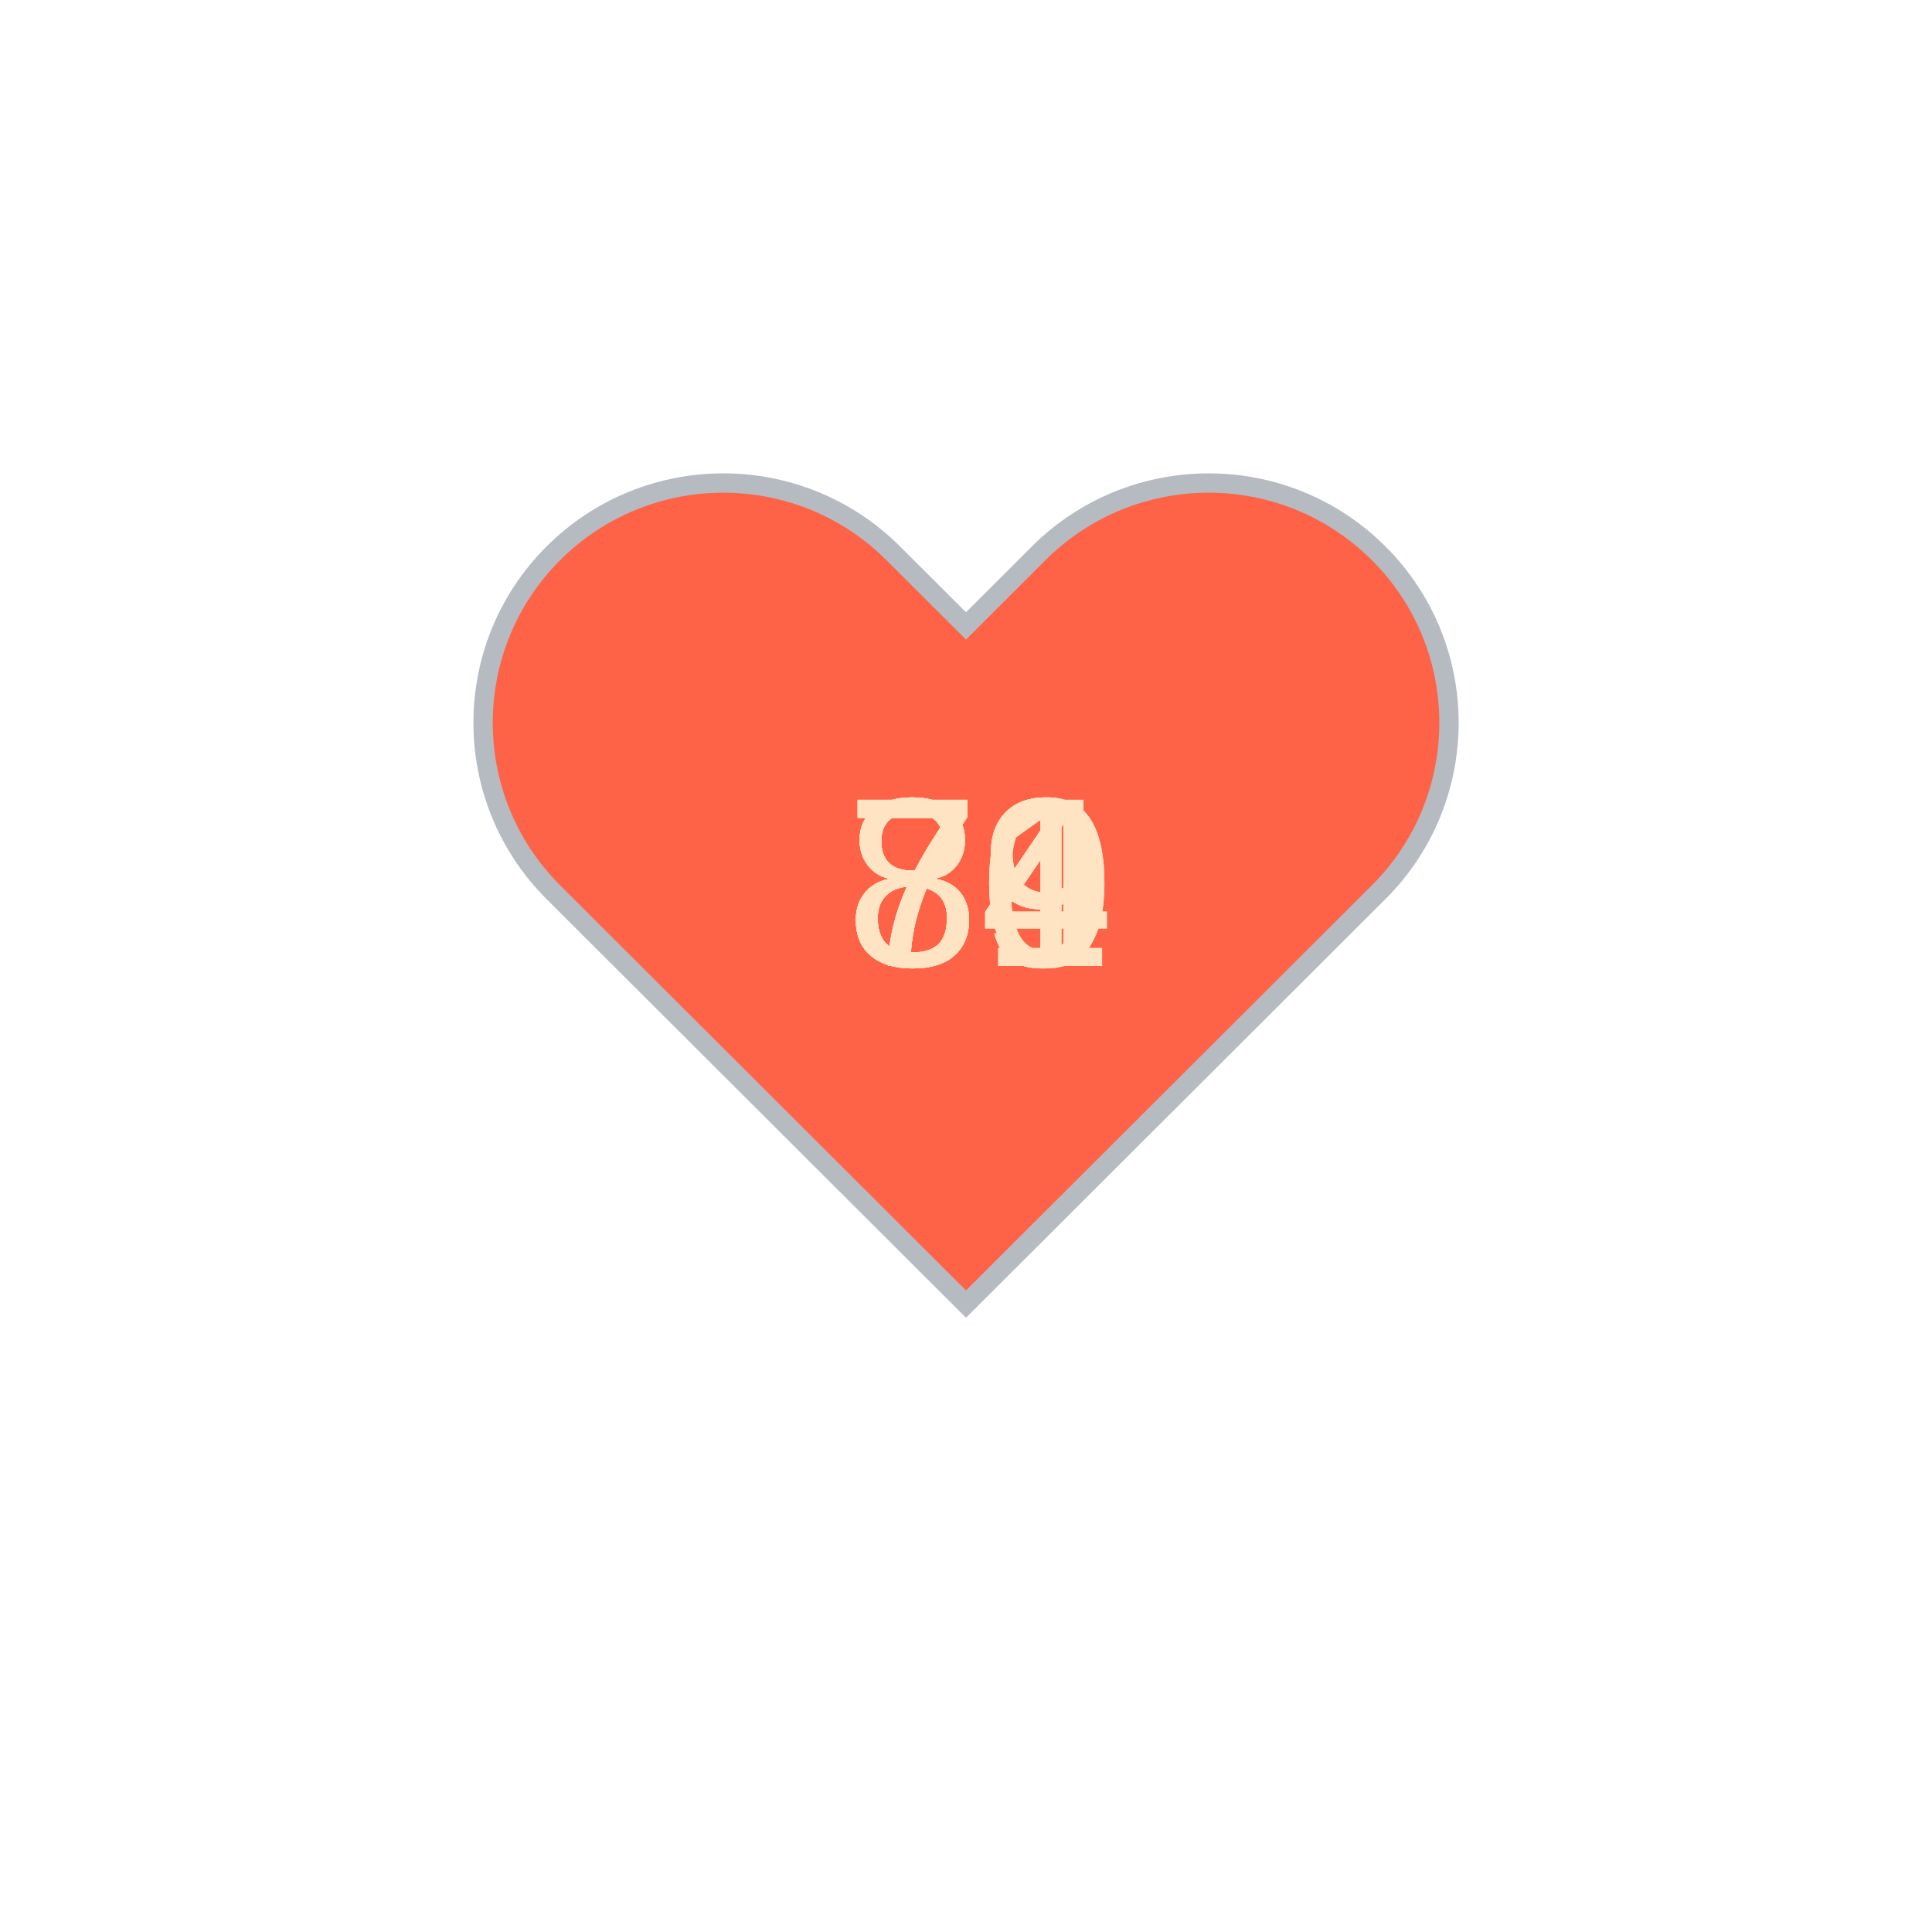
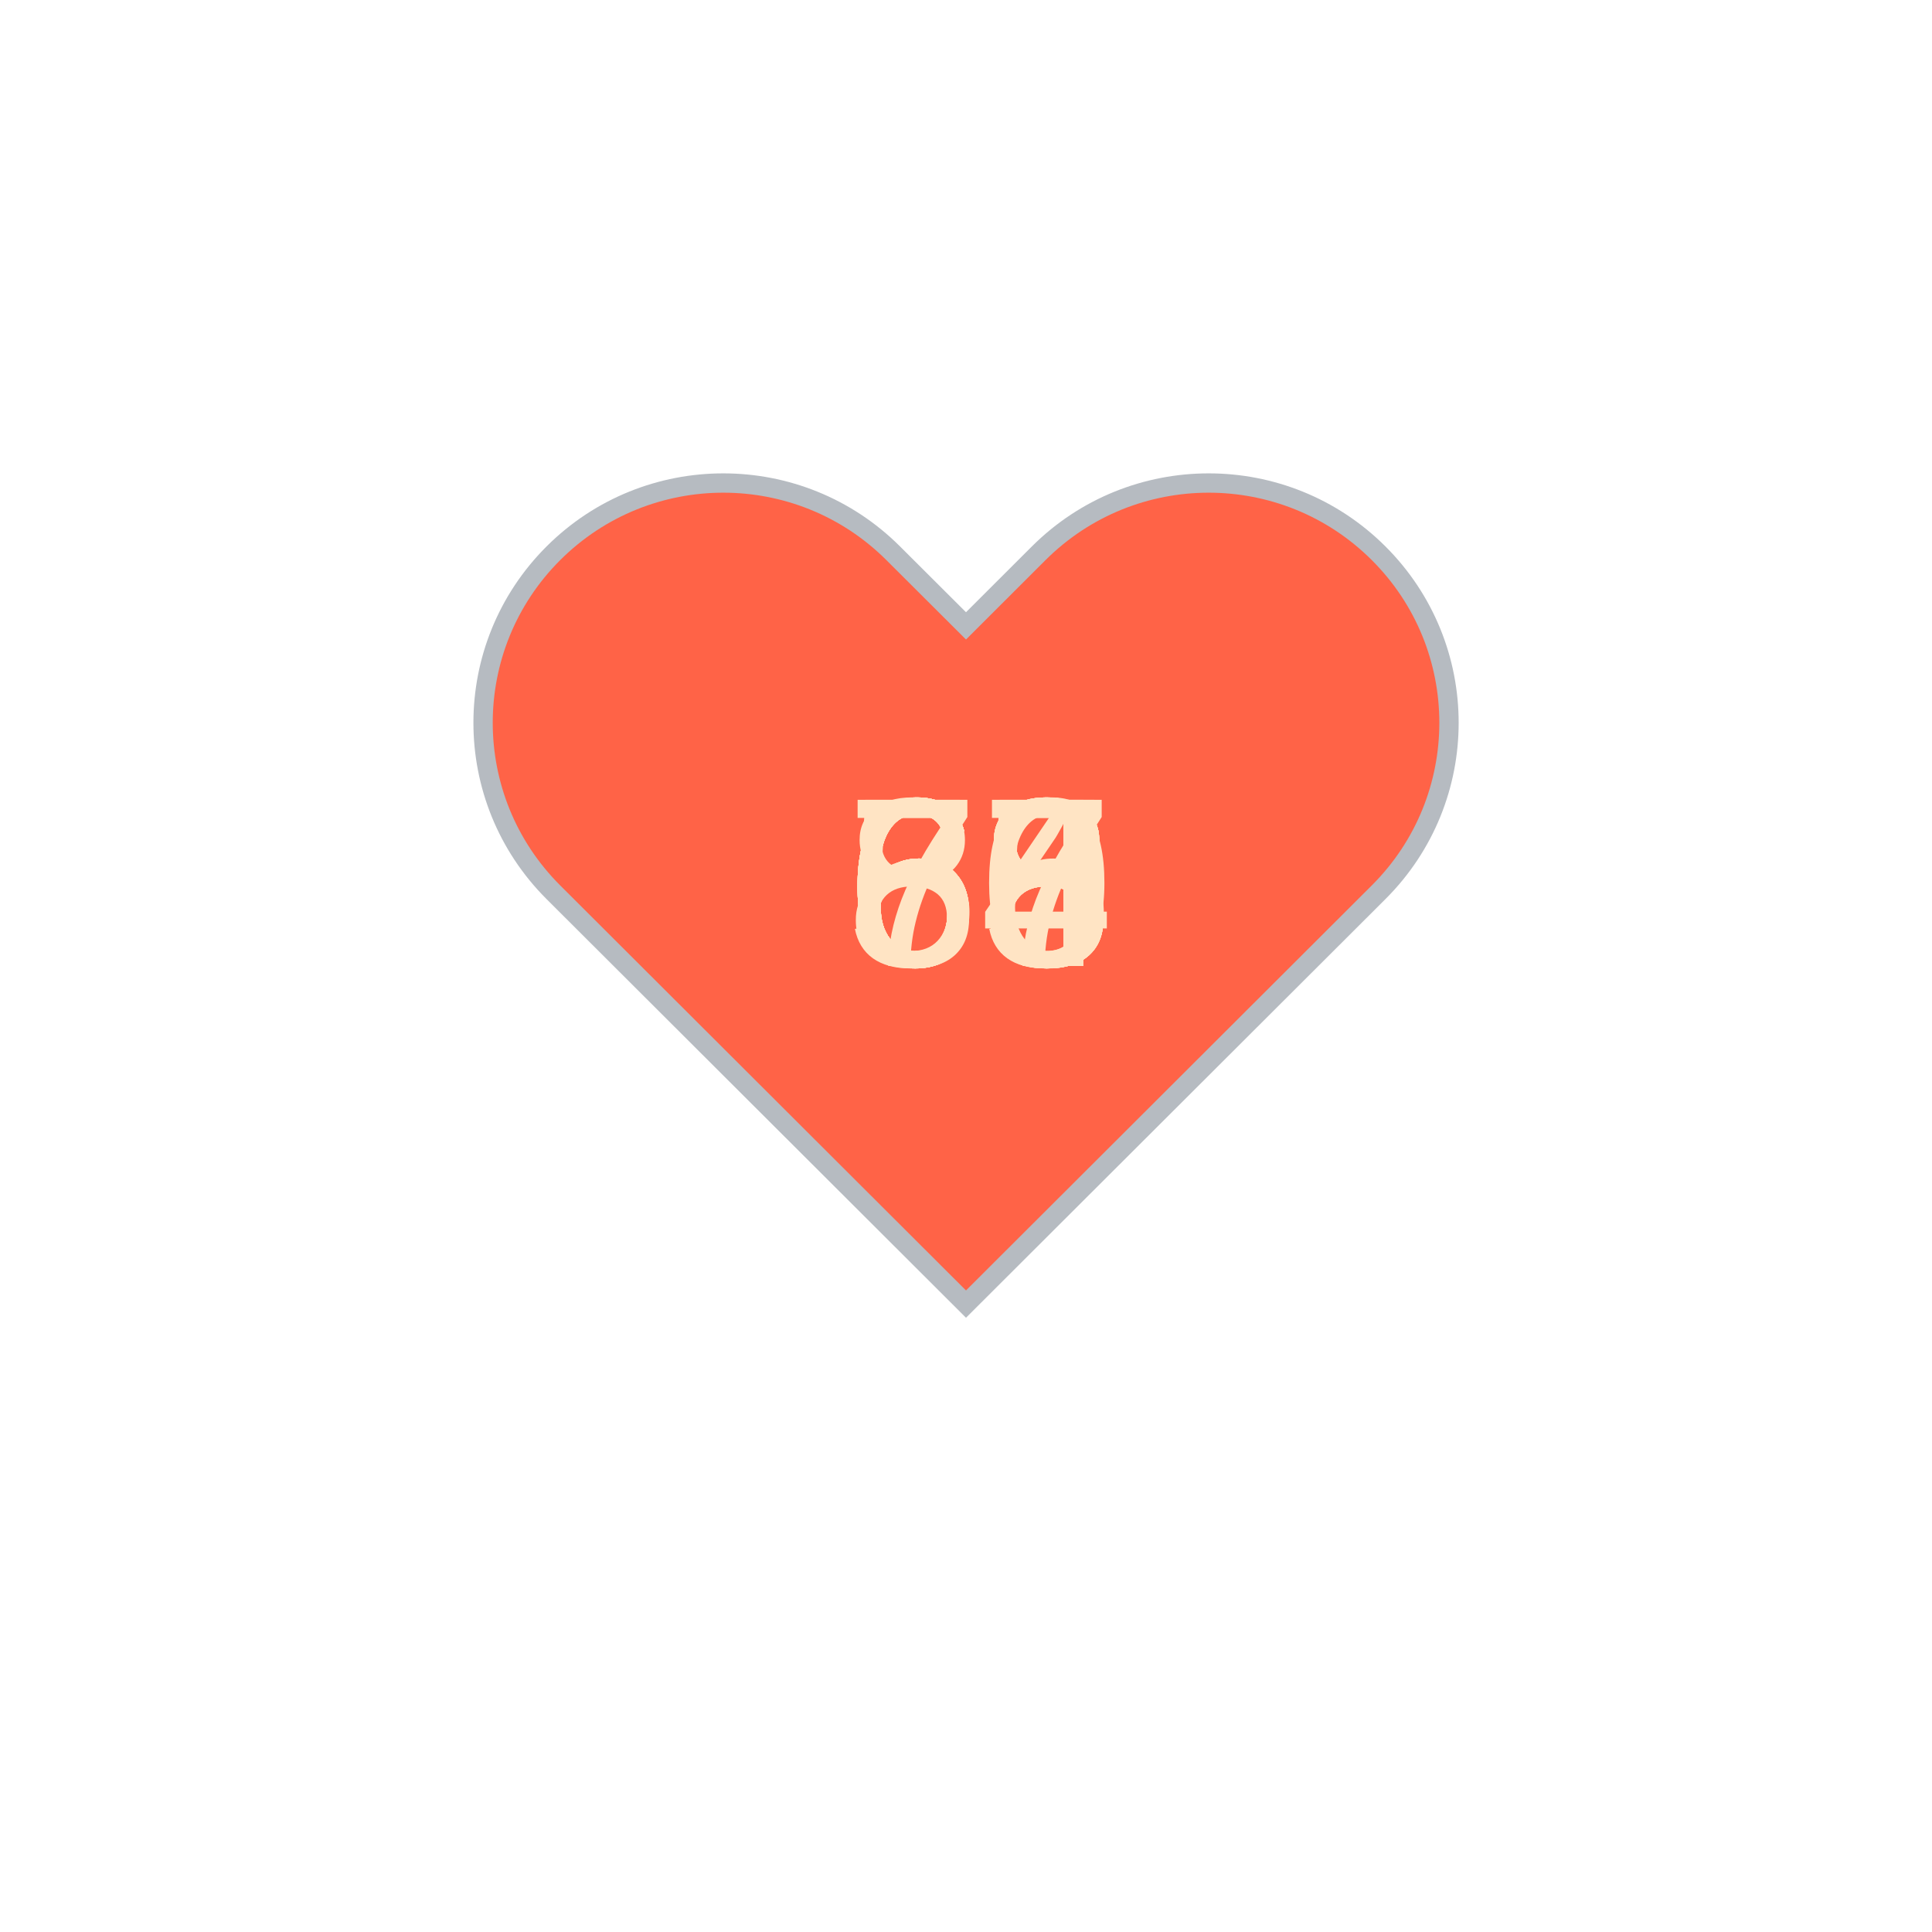
<svg xmlns="http://www.w3.org/2000/svg" baseProfile="full" height="150" version="1.1" viewBox="0,0,200,200" width="150">
  <defs />
  <g transform="translate(100 100)">
    <path d="M92.71,7.27L92.71,7.27c-9.71-9.69-25.46-9.69-35.18,0L50,14.79l-7.54-7.52C32.75-2.42,17-2.42,7.29,7.27v0 c-9.71,9.69-9.71,25.41,0,35.1L50,85l42.71-42.63C102.43,32.68,102.43,16.96,92.71,7.27z" fill="tomato" stroke="#B6BBC1" stroke-width="2" transform="translate(-50 -50)" />
    <animateTransform additive="sum" attributeName="transform" dur="1.2s" repeatCount="indefinite" type="scale" values="1; 1.5; 1.25; 1.5; 1.5; 1;" />
-     <text fill="bisque" style="font-size:25px; font-family:Arial" transform="translate(-12.5 0)">84<animate attributeName="visibility" dur="12.0s" keyTimes="0;0.1;0.2;0.3;0.4;0.5;0.6;0.7;0.8;0.9;1.0" repeatCount="indefinite" values="visible;hidden;hidden;hidden;hidden;hidden;hidden;hidden;hidden;hidden;hidden" />
+     <text fill="bisque" style="font-size:25px; font-family:Arial" transform="translate(-12.5 0)">64<animate attributeName="visibility" dur="12.0s" keyTimes="0;0.1;0.2;0.3;0.4;0.5;0.6;0.7;0.8;0.9;1.0" repeatCount="indefinite" values="visible;hidden;hidden;hidden;hidden;hidden;hidden;hidden;hidden;hidden;hidden" />
    </text>
-     <text fill="bisque" style="font-size:25px; font-family:Arial" transform="translate(-12.5 0)">84<animate attributeName="visibility" dur="12.0s" keyTimes="0;0.1;0.2;0.3;0.4;0.5;0.6;0.7;0.8;0.9;1.0" repeatCount="indefinite" values="hidden;visible;hidden;hidden;hidden;hidden;hidden;hidden;hidden;hidden;hidden" />
+     <text fill="bisque" style="font-size:25px; font-family:Arial" transform="translate(-12.5 0)">58<animate attributeName="visibility" dur="12.0s" keyTimes="0;0.1;0.2;0.3;0.4;0.5;0.6;0.7;0.8;0.9;1.0" repeatCount="indefinite" values="hidden;visible;hidden;hidden;hidden;hidden;hidden;hidden;hidden;hidden;hidden" />
    </text>
-     <text fill="bisque" style="font-size:25px; font-family:Arial" transform="translate(-12.5 0)">81<animate attributeName="visibility" dur="12.0s" keyTimes="0;0.1;0.2;0.3;0.4;0.5;0.6;0.7;0.8;0.9;1.0" repeatCount="indefinite" values="hidden;hidden;visible;hidden;hidden;hidden;hidden;hidden;hidden;hidden;hidden" />
+     <text fill="bisque" style="font-size:25px; font-family:Arial" transform="translate(-12.5 0)">65<animate attributeName="visibility" dur="12.0s" keyTimes="0;0.1;0.2;0.3;0.4;0.5;0.6;0.7;0.8;0.9;1.0" repeatCount="indefinite" values="hidden;hidden;visible;hidden;hidden;hidden;hidden;hidden;hidden;hidden;hidden" />
    </text>
-     <text fill="bisque" style="font-size:25px; font-family:Arial" transform="translate(-12.5 0)">84<animate attributeName="visibility" dur="12.0s" keyTimes="0;0.1;0.2;0.3;0.4;0.5;0.6;0.7;0.8;0.9;1.0" repeatCount="indefinite" values="hidden;hidden;hidden;visible;hidden;hidden;hidden;hidden;hidden;hidden;hidden" />
+     <text fill="bisque" style="font-size:25px; font-family:Arial" transform="translate(-12.5 0)">68<animate attributeName="visibility" dur="12.0s" keyTimes="0;0.1;0.2;0.3;0.4;0.5;0.6;0.7;0.8;0.9;1.0" repeatCount="indefinite" values="hidden;hidden;hidden;visible;hidden;hidden;hidden;hidden;hidden;hidden;hidden" />
    </text>
-     <text fill="bisque" style="font-size:25px; font-family:Arial" transform="translate(-12.5 0)">80<animate attributeName="visibility" dur="12.0s" keyTimes="0;0.1;0.2;0.3;0.4;0.5;0.6;0.7;0.8;0.9;1.0" repeatCount="indefinite" values="hidden;hidden;hidden;hidden;visible;hidden;hidden;hidden;hidden;hidden;hidden" />
+     <text fill="bisque" style="font-size:25px; font-family:Arial" transform="translate(-12.5 0)">68<animate attributeName="visibility" dur="12.0s" keyTimes="0;0.1;0.2;0.3;0.4;0.5;0.6;0.7;0.8;0.9;1.0" repeatCount="indefinite" values="hidden;hidden;hidden;hidden;visible;hidden;hidden;hidden;hidden;hidden;hidden" />
    </text>
-     <text fill="bisque" style="font-size:25px; font-family:Arial" transform="translate(-12.5 0)">79<animate attributeName="visibility" dur="12.0s" keyTimes="0;0.1;0.2;0.3;0.4;0.5;0.6;0.7;0.8;0.9;1.0" repeatCount="indefinite" values="hidden;hidden;hidden;hidden;hidden;visible;hidden;hidden;hidden;hidden;hidden" />
+     <text fill="bisque" style="font-size:25px; font-family:Arial" transform="translate(-12.5 0)">67<animate attributeName="visibility" dur="12.0s" keyTimes="0;0.1;0.2;0.3;0.4;0.5;0.6;0.7;0.8;0.9;1.0" repeatCount="indefinite" values="hidden;hidden;hidden;hidden;hidden;visible;hidden;hidden;hidden;hidden;hidden" />
    </text>
-     <text fill="bisque" style="font-size:25px; font-family:Arial" transform="translate(-12.5 0)">80<animate attributeName="visibility" dur="12.0s" keyTimes="0;0.1;0.2;0.3;0.4;0.5;0.6;0.7;0.8;0.9;1.0" repeatCount="indefinite" values="hidden;hidden;hidden;hidden;hidden;hidden;visible;hidden;hidden;hidden;hidden" />
+     <text fill="bisque" style="font-size:25px; font-family:Arial" transform="translate(-12.5 0)">68<animate attributeName="visibility" dur="12.0s" keyTimes="0;0.1;0.2;0.3;0.4;0.5;0.6;0.7;0.8;0.9;1.0" repeatCount="indefinite" values="hidden;hidden;hidden;hidden;hidden;hidden;visible;hidden;hidden;hidden;hidden" />
    </text>
-     <text fill="bisque" style="font-size:25px; font-family:Arial" transform="translate(-12.5 0)">79<animate attributeName="visibility" dur="12.0s" keyTimes="0;0.1;0.2;0.3;0.4;0.5;0.6;0.7;0.8;0.9;1.0" repeatCount="indefinite" values="hidden;hidden;hidden;hidden;hidden;hidden;hidden;visible;hidden;hidden;hidden" />
+     <text fill="bisque" style="font-size:25px; font-family:Arial" transform="translate(-12.5 0)">68<animate attributeName="visibility" dur="12.0s" keyTimes="0;0.1;0.2;0.3;0.4;0.5;0.6;0.7;0.8;0.9;1.0" repeatCount="indefinite" values="hidden;hidden;hidden;hidden;hidden;hidden;hidden;visible;hidden;hidden;hidden" />
    </text>
-     <text fill="bisque" style="font-size:25px; font-family:Arial" transform="translate(-12.5 0)">79<animate attributeName="visibility" dur="12.0s" keyTimes="0;0.1;0.2;0.3;0.4;0.5;0.6;0.7;0.8;0.9;1.0" repeatCount="indefinite" values="hidden;hidden;hidden;hidden;hidden;hidden;hidden;hidden;visible;hidden;hidden" />
+     <text fill="bisque" style="font-size:25px; font-family:Arial" transform="translate(-12.5 0)">80<animate attributeName="visibility" dur="12.0s" keyTimes="0;0.1;0.2;0.3;0.4;0.5;0.6;0.7;0.8;0.9;1.0" repeatCount="indefinite" values="hidden;hidden;hidden;hidden;hidden;hidden;hidden;hidden;visible;hidden;hidden" />
    </text>
-     <text fill="bisque" style="font-size:25px; font-family:Arial" transform="translate(-12.5 0)">79<animate attributeName="visibility" dur="12.0s" keyTimes="0;0.1;0.2;0.3;0.4;0.5;0.6;0.7;0.8;0.9;1.0" repeatCount="indefinite" values="hidden;hidden;hidden;hidden;hidden;hidden;hidden;hidden;hidden;visible;hidden" />
+     <text fill="bisque" style="font-size:25px; font-family:Arial" transform="translate(-12.5 0)">76<animate attributeName="visibility" dur="12.0s" keyTimes="0;0.1;0.2;0.3;0.4;0.5;0.6;0.7;0.8;0.9;1.0" repeatCount="indefinite" values="hidden;hidden;hidden;hidden;hidden;hidden;hidden;hidden;hidden;visible;hidden" />
    </text>
  </g>
</svg>
